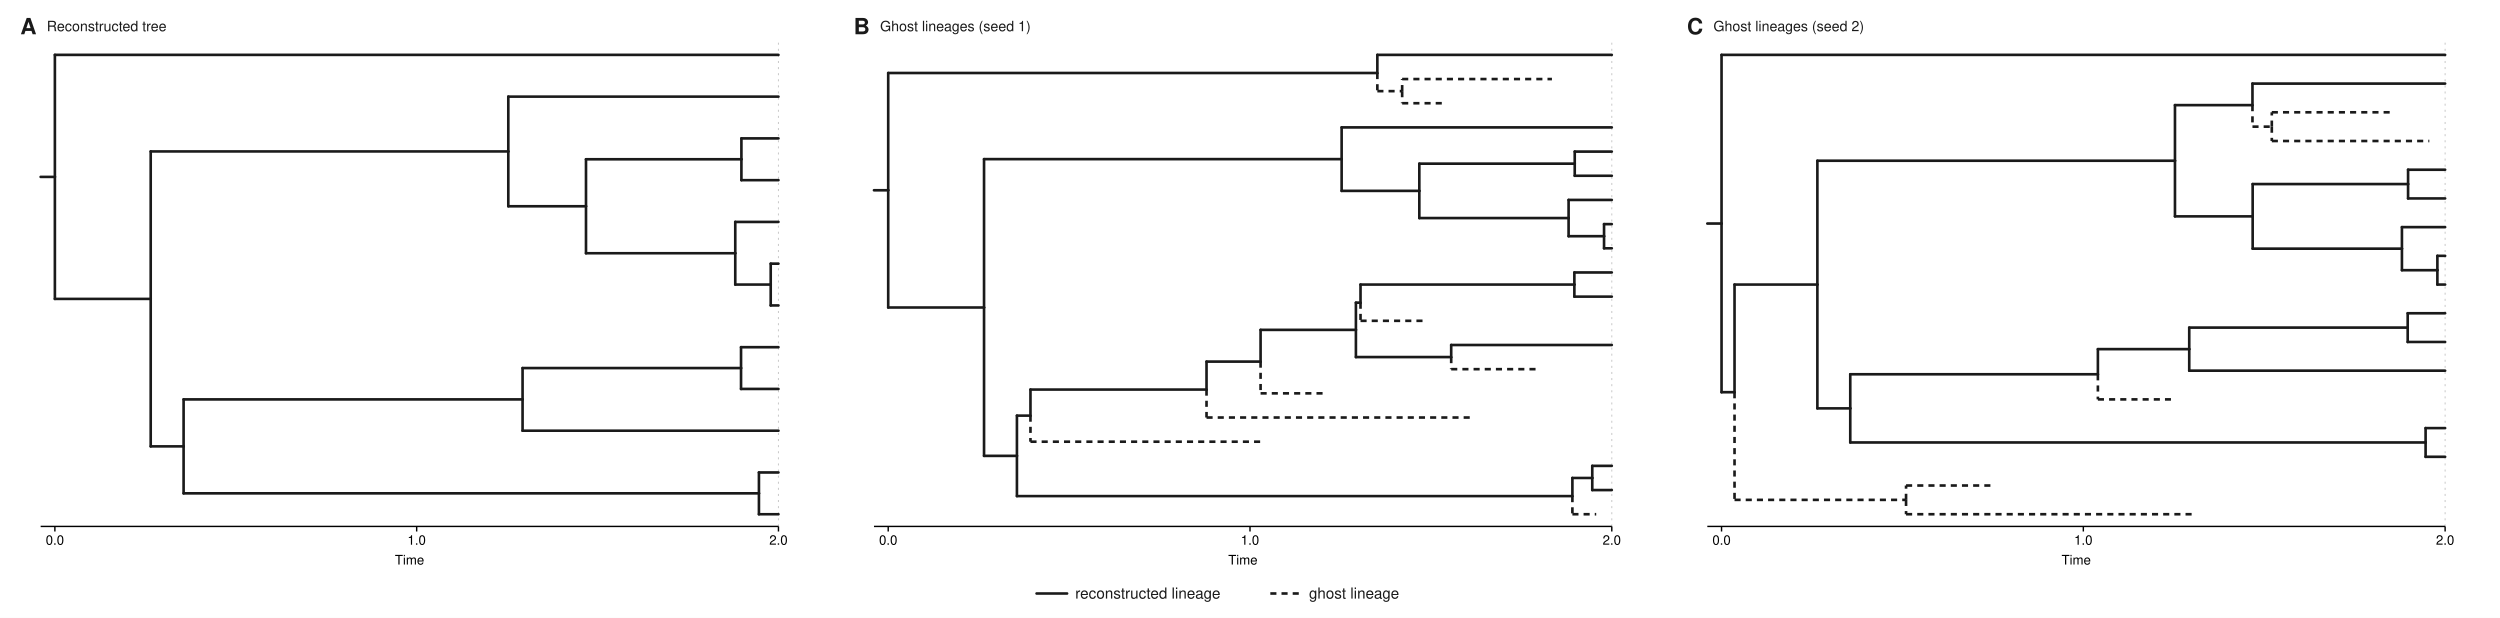
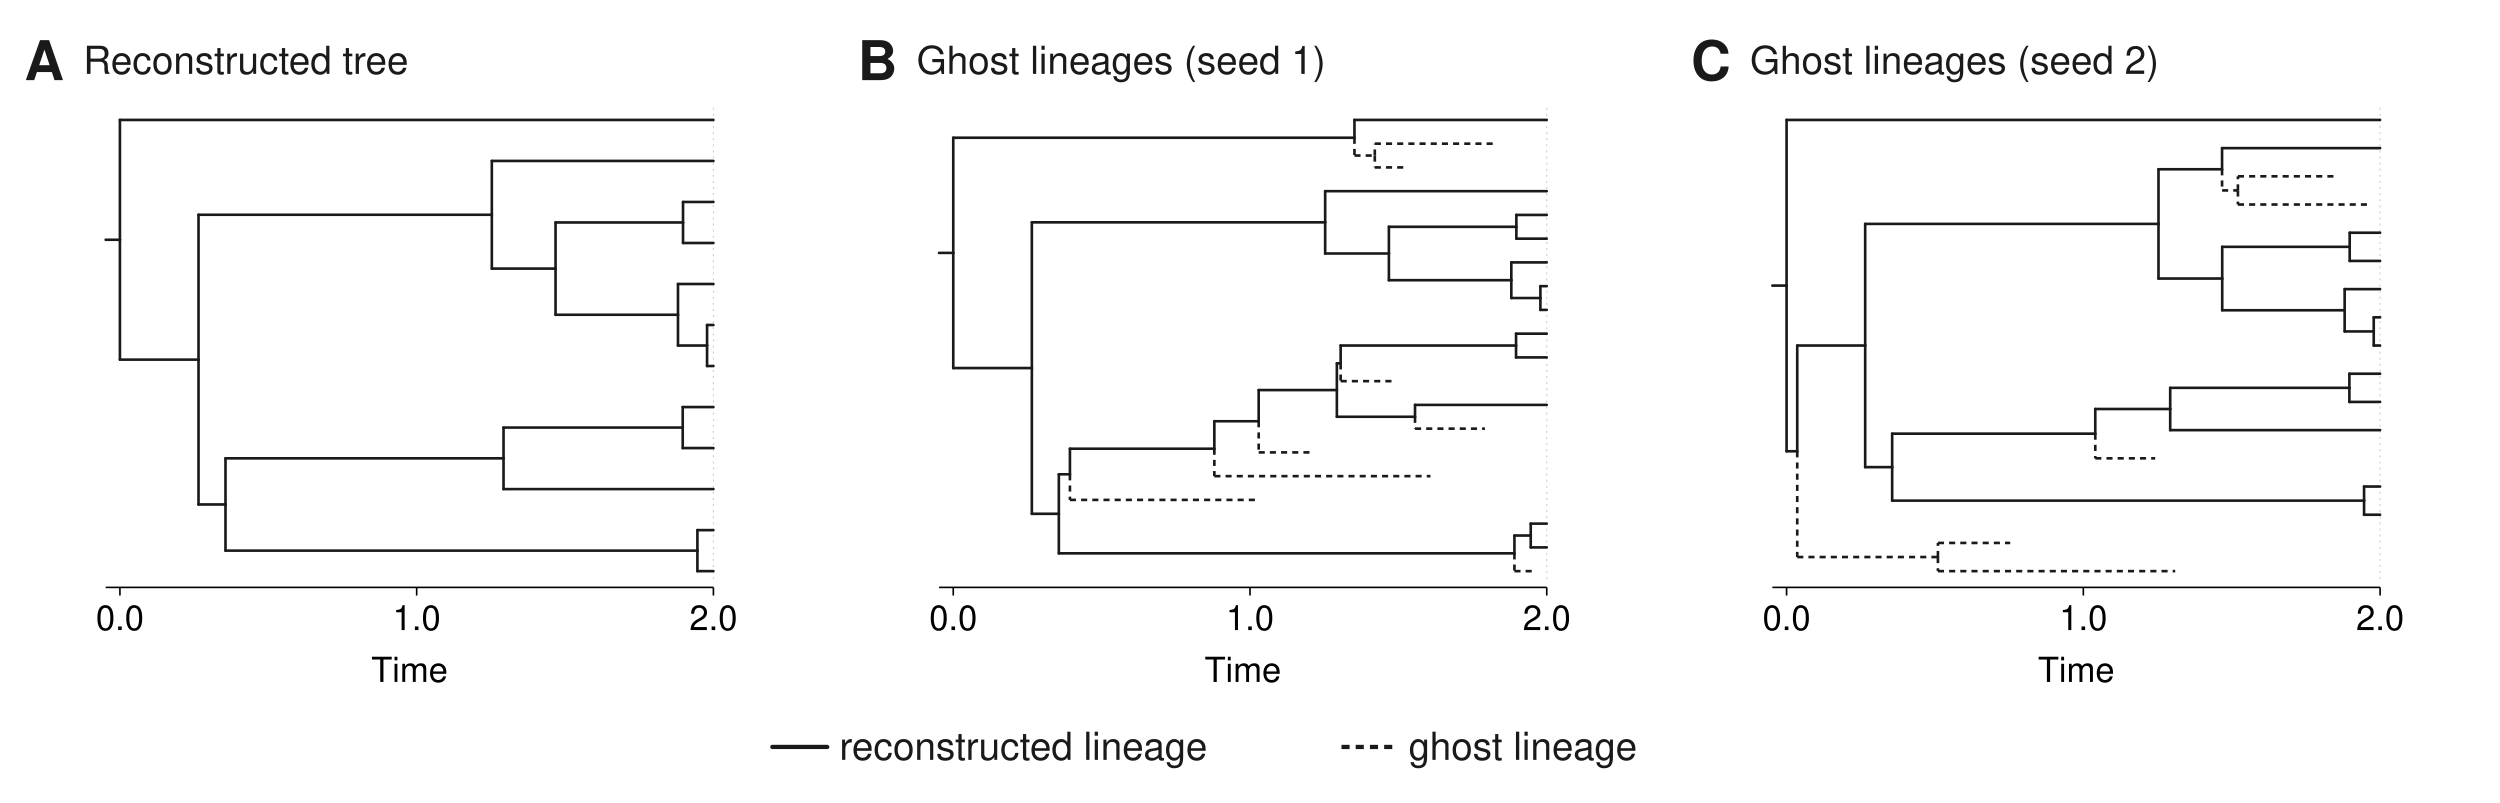
- <svg xmlns="http://www.w3.org/2000/svg" width="2460" height="608" viewBox="0 0 2460 608">
-   <rect x="0" y="0" width="2460" height="608" fill="white" />
-   <svg x="0" y="0" width="820" height="560" viewBox="-410.0 -280.0 820 560">
+ <svg xmlns="http://www.w3.org/2000/svg" width="2460" height="790" viewBox="0 0 2460 790">
+   <rect x="0" y="0" width="2460" height="790" fill="white" />
+   <svg x="0" y="0" width="820" height="680" viewBox="-410.0 -340.0 820 680">
    <defs>
</defs>
-     <rect x="-410.0" y="-280.0" width="820" height="560" fill="white" />
-     <path d="M356.0,-238.0 L356.0,238.0" stroke="#c9c9c9" stroke-width="1.0" stroke-dasharray="2,4" />
-     <path d="M-356.0,-226.0 L356.0,-226.0" stroke="#1a1a1a" stroke-width="2.6" stroke-linecap="round" />
-     <path d="M90.171,-184.909 L356.0,-184.909" stroke="#1a1a1a" stroke-width="2.6" stroke-linecap="round" />
-     <path d="M319.544,-143.818 L356.0,-143.818" stroke="#1a1a1a" stroke-width="2.6" stroke-linecap="round" />
-     <path d="M319.544,-102.727 L356.0,-102.727" stroke="#1a1a1a" stroke-width="2.6" stroke-linecap="round" />
-     <path d="M166.616,-123.273 L319.544,-123.273" stroke="#1a1a1a" stroke-width="2.6" stroke-linecap="round" />
-     <path d="M319.544,-123.273 L319.544,-143.818" stroke="#1a1a1a" stroke-width="2.6" stroke-linecap="round" />
-     <path d="M319.544,-123.273 L319.544,-102.727" stroke="#1a1a1a" stroke-width="2.6" stroke-linecap="round" />
-     <path d="M313.498,-61.636 L356.0,-61.636" stroke="#1a1a1a" stroke-width="2.6" stroke-linecap="round" />
-     <path d="M348.381,-20.545 L356.0,-20.545" stroke="#1a1a1a" stroke-width="2.6" stroke-linecap="round" />
-     <path d="M348.381,20.545 L356.0,20.545" stroke="#1a1a1a" stroke-width="2.6" stroke-linecap="round" />
-     <path d="M313.498,1.4210854715202004e-14 L348.381,1.4210854715202004e-14" stroke="#1a1a1a" stroke-width="2.6" stroke-linecap="round" />
-     <path d="M348.381,1.4210854715202004e-14 L348.381,-20.545" stroke="#1a1a1a" stroke-width="2.6" stroke-linecap="round" />
-     <path d="M348.381,1.4210854715202004e-14 L348.381,20.545" stroke="#1a1a1a" stroke-width="2.6" stroke-linecap="round" />
-     <path d="M166.616,-30.818 L313.498,-30.818" stroke="#1a1a1a" stroke-width="2.6" stroke-linecap="round" />
-     <path d="M313.498,-30.818 L313.498,-61.636" stroke="#1a1a1a" stroke-width="2.6" stroke-linecap="round" />
-     <path d="M313.498,-30.818 L313.498,1.4210854715202004e-14" stroke="#1a1a1a" stroke-width="2.6" stroke-linecap="round" />
-     <path d="M90.171,-77.045 L166.616,-77.045" stroke="#1a1a1a" stroke-width="2.6" stroke-linecap="round" />
-     <path d="M166.616,-77.045 L166.616,-123.273" stroke="#1a1a1a" stroke-width="2.6" stroke-linecap="round" />
-     <path d="M166.616,-77.045 L166.616,-30.818" stroke="#1a1a1a" stroke-width="2.6" stroke-linecap="round" />
-     <path d="M-261.706,-130.977 L90.171,-130.977" stroke="#1a1a1a" stroke-width="2.6" stroke-linecap="round" />
-     <path d="M90.171,-130.977 L90.171,-184.909" stroke="#1a1a1a" stroke-width="2.6" stroke-linecap="round" />
-     <path d="M90.171,-130.977 L90.171,-77.045" stroke="#1a1a1a" stroke-width="2.6" stroke-linecap="round" />
-     <path d="M319.173,61.636 L356.0,61.636" stroke="#1a1a1a" stroke-width="2.6" stroke-linecap="round" />
-     <path d="M319.173,102.727 L356.0,102.727" stroke="#1a1a1a" stroke-width="2.6" stroke-linecap="round" />
-     <path d="M104.211,82.182 L319.173,82.182" stroke="#1a1a1a" stroke-width="2.6" stroke-linecap="round" />
-     <path d="M319.173,82.182 L319.173,61.636" stroke="#1a1a1a" stroke-width="2.6" stroke-linecap="round" />
-     <path d="M319.173,82.182 L319.173,102.727" stroke="#1a1a1a" stroke-width="2.6" stroke-linecap="round" />
-     <path d="M104.211,143.818 L356.0,143.818" stroke="#1a1a1a" stroke-width="2.6" stroke-linecap="round" />
-     <path d="M-229.341,113 L104.211,113" stroke="#1a1a1a" stroke-width="2.6" stroke-linecap="round" />
-     <path d="M104.211,113 L104.211,82.182" stroke="#1a1a1a" stroke-width="2.6" stroke-linecap="round" />
-     <path d="M104.211,113 L104.211,143.818" stroke="#1a1a1a" stroke-width="2.6" stroke-linecap="round" />
-     <path d="M336.79,184.909 L356.0,184.909" stroke="#1a1a1a" stroke-width="2.6" stroke-linecap="round" />
-     <path d="M336.79,226.0 L356.0,226.0" stroke="#1a1a1a" stroke-width="2.6" stroke-linecap="round" />
-     <path d="M-229.341,205.455 L336.79,205.455" stroke="#1a1a1a" stroke-width="2.6" stroke-linecap="round" />
-     <path d="M336.79,205.455 L336.79,184.909" stroke="#1a1a1a" stroke-width="2.6" stroke-linecap="round" />
-     <path d="M336.79,205.455 L336.79,226.0" stroke="#1a1a1a" stroke-width="2.6" stroke-linecap="round" />
-     <path d="M-261.706,159.227 L-229.341,159.227" stroke="#1a1a1a" stroke-width="2.6" stroke-linecap="round" />
-     <path d="M-229.341,159.227 L-229.341,113" stroke="#1a1a1a" stroke-width="2.6" stroke-linecap="round" />
-     <path d="M-229.341,159.227 L-229.341,205.455" stroke="#1a1a1a" stroke-width="2.6" stroke-linecap="round" />
-     <path d="M-356.0,14.125 L-261.706,14.125" stroke="#1a1a1a" stroke-width="2.6" stroke-linecap="round" />
-     <path d="M-261.706,14.125 L-261.706,-130.977" stroke="#1a1a1a" stroke-width="2.6" stroke-linecap="round" />
-     <path d="M-261.706,14.125 L-261.706,159.227" stroke="#1a1a1a" stroke-width="2.6" stroke-linecap="round" />
-     <path d="M-370.0,-105.938 L-356.0,-105.938" stroke="#1a1a1a" stroke-width="2.6" stroke-linecap="round" />
-     <path d="M-356.0,-105.938 L-356.0,-226.0" stroke="#1a1a1a" stroke-width="2.6" stroke-linecap="round" />
-     <path d="M-356.0,-105.938 L-356.0,14.125" stroke="#1a1a1a" stroke-width="2.6" stroke-linecap="round" />
-     <path d="M-370.0,238.0 L356.0,238.0" stroke="black" stroke-width="1.4" />
-     <path d="M-356.0,238.0 L-356.0,243.0" stroke="black" stroke-width="1.4" />
-     <text x="-356.0" y="256.0" font-size="13" text-anchor="middle" font-family="Helvetica">0.0</text>
-     <path d="M0.0,238.0 L0.0,243.0" stroke="black" stroke-width="1.4" />
-     <text x="0.0" y="256.0" font-size="13" text-anchor="middle" font-family="Helvetica">1.0</text>
-     <path d="M356.0,238.0 L356.0,243.0" stroke="black" stroke-width="1.4" />
-     <text x="356.0" y="256.0" font-size="13" text-anchor="middle" font-family="Helvetica">2.0</text>
-     <text x="-7.0" y="275.5" font-size="13" text-anchor="middle" font-family="Helvetica">Time</text>
-     <text x="-390.0" y="-254.0" font-size="22" fill="#1a1a1a" font-weight="bold" font-family="Helvetica" text-anchor="start" dominant-baseline="middle">A</text>
-     <text x="-364.0" y="-254.0" font-size="14" fill="#1a1a1a" font-weight="normal" font-family="Helvetica" text-anchor="start" dominant-baseline="middle">Reconstructed tree</text>
+     <rect x="-410.0" y="-340.0" width="820" height="680" fill="white" />
+     <path d="M292.0,-234.0 L292.0,234" stroke="#c9c9c9" stroke-width="1.0" stroke-dasharray="2,4" />
+     <path d="M-292.0,-222.0 L292.0,-222.0" stroke="#1a1a1a" stroke-width="2.6" stroke-linecap="round" />
+     <path d="M73.96,-181.636 L292.0,-181.636" stroke="#1a1a1a" stroke-width="2.6" stroke-linecap="round" />
+     <path d="M262.098,-141.273 L292.0,-141.273" stroke="#1a1a1a" stroke-width="2.6" stroke-linecap="round" />
+     <path d="M262.098,-100.909 L292.0,-100.909" stroke="#1a1a1a" stroke-width="2.6" stroke-linecap="round" />
+     <path d="M136.663,-121.091 L262.098,-121.091" stroke="#1a1a1a" stroke-width="2.6" stroke-linecap="round" />
+     <path d="M262.098,-121.091 L262.098,-141.273" stroke="#1a1a1a" stroke-width="2.6" stroke-linecap="round" />
+     <path d="M262.098,-121.091 L262.098,-100.909" stroke="#1a1a1a" stroke-width="2.6" stroke-linecap="round" />
+     <path d="M257.139,-60.545 L292.0,-60.545" stroke="#1a1a1a" stroke-width="2.6" stroke-linecap="round" />
+     <path d="M285.751,-20.182 L292.0,-20.182" stroke="#1a1a1a" stroke-width="2.6" stroke-linecap="round" />
+     <path d="M285.751,20.182 L292.0,20.182" stroke="#1a1a1a" stroke-width="2.6" stroke-linecap="round" />
+     <path d="M257.139,1.4210854715202004e-14 L285.751,1.4210854715202004e-14" stroke="#1a1a1a" stroke-width="2.6" stroke-linecap="round" />
+     <path d="M285.751,1.4210854715202004e-14 L285.751,-20.182" stroke="#1a1a1a" stroke-width="2.6" stroke-linecap="round" />
+     <path d="M285.751,1.4210854715202004e-14 L285.751,20.182" stroke="#1a1a1a" stroke-width="2.6" stroke-linecap="round" />
+     <path d="M136.663,-30.273 L257.139,-30.273" stroke="#1a1a1a" stroke-width="2.6" stroke-linecap="round" />
+     <path d="M257.139,-30.273 L257.139,-60.545" stroke="#1a1a1a" stroke-width="2.6" stroke-linecap="round" />
+     <path d="M257.139,-30.273 L257.139,1.4210854715202004e-14" stroke="#1a1a1a" stroke-width="2.6" stroke-linecap="round" />
+     <path d="M73.96,-75.682 L136.663,-75.682" stroke="#1a1a1a" stroke-width="2.6" stroke-linecap="round" />
+     <path d="M136.663,-75.682 L136.663,-121.091" stroke="#1a1a1a" stroke-width="2.6" stroke-linecap="round" />
+     <path d="M136.663,-75.682 L136.663,-30.273" stroke="#1a1a1a" stroke-width="2.6" stroke-linecap="round" />
+     <path d="M-214.658,-128.659 L73.96,-128.659" stroke="#1a1a1a" stroke-width="2.6" stroke-linecap="round" />
+     <path d="M73.96,-128.659 L73.96,-181.636" stroke="#1a1a1a" stroke-width="2.6" stroke-linecap="round" />
+     <path d="M73.96,-128.659 L73.96,-75.682" stroke="#1a1a1a" stroke-width="2.6" stroke-linecap="round" />
+     <path d="M261.794,60.545 L292.0,60.545" stroke="#1a1a1a" stroke-width="2.6" stroke-linecap="round" />
+     <path d="M261.794,100.909 L292.0,100.909" stroke="#1a1a1a" stroke-width="2.6" stroke-linecap="round" />
+     <path d="M85.477,80.727 L261.794,80.727" stroke="#1a1a1a" stroke-width="2.6" stroke-linecap="round" />
+     <path d="M261.794,80.727 L261.794,60.545" stroke="#1a1a1a" stroke-width="2.6" stroke-linecap="round" />
+     <path d="M261.794,80.727 L261.794,100.909" stroke="#1a1a1a" stroke-width="2.6" stroke-linecap="round" />
+     <path d="M85.477,141.273 L292.0,141.273" stroke="#1a1a1a" stroke-width="2.6" stroke-linecap="round" />
+     <path d="M-188.111,111 L85.477,111" stroke="#1a1a1a" stroke-width="2.6" stroke-linecap="round" />
+     <path d="M85.477,111 L85.477,80.727" stroke="#1a1a1a" stroke-width="2.6" stroke-linecap="round" />
+     <path d="M85.477,111 L85.477,141.273" stroke="#1a1a1a" stroke-width="2.6" stroke-linecap="round" />
+     <path d="M276.243,181.636 L292.0,181.636" stroke="#1a1a1a" stroke-width="2.6" stroke-linecap="round" />
+     <path d="M276.243,222 L292.0,222" stroke="#1a1a1a" stroke-width="2.6" stroke-linecap="round" />
+     <path d="M-188.111,201.818 L276.243,201.818" stroke="#1a1a1a" stroke-width="2.6" stroke-linecap="round" />
+     <path d="M276.243,201.818 L276.243,181.636" stroke="#1a1a1a" stroke-width="2.6" stroke-linecap="round" />
+     <path d="M276.243,201.818 L276.243,222" stroke="#1a1a1a" stroke-width="2.6" stroke-linecap="round" />
+     <path d="M-214.658,156.409 L-188.111,156.409" stroke="#1a1a1a" stroke-width="2.6" stroke-linecap="round" />
+     <path d="M-188.111,156.409 L-188.111,111" stroke="#1a1a1a" stroke-width="2.6" stroke-linecap="round" />
+     <path d="M-188.111,156.409 L-188.111,201.818" stroke="#1a1a1a" stroke-width="2.6" stroke-linecap="round" />
+     <path d="M-292.0,13.875 L-214.658,13.875" stroke="#1a1a1a" stroke-width="2.6" stroke-linecap="round" />
+     <path d="M-214.658,13.875 L-214.658,-128.659" stroke="#1a1a1a" stroke-width="2.6" stroke-linecap="round" />
+     <path d="M-214.658,13.875 L-214.658,156.409" stroke="#1a1a1a" stroke-width="2.6" stroke-linecap="round" />
+     <path d="M-306.0,-104.062 L-292.0,-104.062" stroke="#1a1a1a" stroke-width="2.6" stroke-linecap="round" />
+     <path d="M-292.0,-104.062 L-292.0,-222.0" stroke="#1a1a1a" stroke-width="2.6" stroke-linecap="round" />
+     <path d="M-292.0,-104.062 L-292.0,13.875" stroke="#1a1a1a" stroke-width="2.6" stroke-linecap="round" />
+     <path d="M-306.0,238 L292.0,238" stroke="black" stroke-width="1.6" />
+     <path d="M-292.0,238 L-292.0,246" stroke="black" stroke-width="1.6" />
+     <text x="-292.0" y="280" font-size="34" text-anchor="middle" font-family="Helvetica">0.0</text>
+     <path d="M0.0,238 L0.0,246" stroke="black" stroke-width="1.6" />
+     <text x="0.0" y="280" font-size="34" text-anchor="middle" font-family="Helvetica">1.0</text>
+     <path d="M292.0,238 L292.0,246" stroke="black" stroke-width="1.6" />
+     <text x="292.0" y="280" font-size="34" text-anchor="middle" font-family="Helvetica">2.0</text>
+     <text x="-7.0" y="331" font-size="34" text-anchor="middle" font-family="Helvetica">Time</text>
+     <text x="-386.0" y="-280.0" font-size="54" fill="#1a1a1a" font-weight="bold" font-family="Helvetica" text-anchor="start" dominant-baseline="middle">A</text>
+     <text x="-328.0" y="-280.0" font-size="38" fill="#1a1a1a" font-weight="normal" font-family="Helvetica" text-anchor="start" dominant-baseline="middle">Reconstructed tree</text>
  </svg>
-   <svg x="820" y="0" width="820" height="560" viewBox="-410.0 -280.0 820 560">
+   <svg x="820" y="0" width="820" height="680" viewBox="-410.0 -340.0 820 680">
    <defs>
</defs>
-     <rect x="-410.0" y="-280.0" width="820" height="560" fill="white" />
-     <path d="M356.0,-238.0 L356.0,238.0" stroke="#c9c9c9" stroke-width="1.0" stroke-dasharray="2,4" />
-     <path d="M125.312,-226.0 L356.0,-226.0" stroke="#1a1a1a" stroke-width="2.6" stroke-linecap="round" />
-     <path d="M149.726,-202.211 L297.106,-202.211" stroke="#1a1a1a" stroke-width="2.6" stroke-dasharray="6,5" stroke-linecap="butt" />
-     <path d="M149.726,-178.421 L189.241,-178.421" stroke="#1a1a1a" stroke-width="2.6" stroke-dasharray="6,5" stroke-linecap="butt" />
-     <path d="M125.312,-190.316 L149.726,-190.316" stroke="#1a1a1a" stroke-width="2.6" stroke-dasharray="6,5" stroke-linecap="butt" />
-     <path d="M149.726,-190.316 L149.726,-202.211" stroke="#1a1a1a" stroke-width="2.6" stroke-dasharray="6,5" stroke-linecap="butt" />
-     <path d="M149.726,-190.316 L149.726,-178.421" stroke="#1a1a1a" stroke-width="2.6" stroke-dasharray="6,5" stroke-linecap="butt" />
-     <path d="M-356.0,-208.158 L125.312,-208.158" stroke="#1a1a1a" stroke-width="2.6" stroke-linecap="round" />
-     <path d="M125.312,-208.158 L125.312,-226.0" stroke="#1a1a1a" stroke-width="2.6" stroke-linecap="round" />
-     <path d="M125.312,-208.158 L125.312,-190.316" stroke="#1a1a1a" stroke-width="2.6" stroke-dasharray="6,5" stroke-linecap="butt" />
-     <path d="M90.171,-154.632 L356.0,-154.632" stroke="#1a1a1a" stroke-width="2.6" stroke-linecap="round" />
-     <path d="M319.544,-130.842 L356.0,-130.842" stroke="#1a1a1a" stroke-width="2.6" stroke-linecap="round" />
-     <path d="M319.544,-107.053 L356.0,-107.053" stroke="#1a1a1a" stroke-width="2.6" stroke-linecap="round" />
-     <path d="M166.616,-118.947 L319.544,-118.947" stroke="#1a1a1a" stroke-width="2.6" stroke-linecap="round" />
-     <path d="M319.544,-118.947 L319.544,-130.842" stroke="#1a1a1a" stroke-width="2.6" stroke-linecap="round" />
-     <path d="M319.544,-118.947 L319.544,-107.053" stroke="#1a1a1a" stroke-width="2.6" stroke-linecap="round" />
-     <path d="M313.498,-83.263 L356.0,-83.263" stroke="#1a1a1a" stroke-width="2.6" stroke-linecap="round" />
-     <path d="M348.381,-59.474 L356.0,-59.474" stroke="#1a1a1a" stroke-width="2.6" stroke-linecap="round" />
-     <path d="M348.381,-35.684 L356.0,-35.684" stroke="#1a1a1a" stroke-width="2.6" stroke-linecap="round" />
-     <path d="M313.498,-47.579 L348.381,-47.579" stroke="#1a1a1a" stroke-width="2.6" stroke-linecap="round" />
-     <path d="M348.381,-47.579 L348.381,-59.474" stroke="#1a1a1a" stroke-width="2.6" stroke-linecap="round" />
-     <path d="M348.381,-47.579 L348.381,-35.684" stroke="#1a1a1a" stroke-width="2.6" stroke-linecap="round" />
-     <path d="M166.616,-65.421 L313.498,-65.421" stroke="#1a1a1a" stroke-width="2.6" stroke-linecap="round" />
-     <path d="M313.498,-65.421 L313.498,-83.263" stroke="#1a1a1a" stroke-width="2.6" stroke-linecap="round" />
-     <path d="M313.498,-65.421 L313.498,-47.579" stroke="#1a1a1a" stroke-width="2.6" stroke-linecap="round" />
-     <path d="M90.171,-92.184 L166.616,-92.184" stroke="#1a1a1a" stroke-width="2.6" stroke-linecap="round" />
-     <path d="M166.616,-92.184 L166.616,-118.947" stroke="#1a1a1a" stroke-width="2.6" stroke-linecap="round" />
-     <path d="M166.616,-92.184 L166.616,-65.421" stroke="#1a1a1a" stroke-width="2.6" stroke-linecap="round" />
-     <path d="M-261.706,-123.408 L90.171,-123.408" stroke="#1a1a1a" stroke-width="2.6" stroke-linecap="round" />
-     <path d="M90.171,-123.408 L90.171,-154.632" stroke="#1a1a1a" stroke-width="2.6" stroke-linecap="round" />
-     <path d="M90.171,-123.408 L90.171,-92.184" stroke="#1a1a1a" stroke-width="2.6" stroke-linecap="round" />
-     <path d="M319.173,-11.895 L356.0,-11.895" stroke="#1a1a1a" stroke-width="2.6" stroke-linecap="round" />
-     <path d="M319.173,11.895 L356.0,11.895" stroke="#1a1a1a" stroke-width="2.6" stroke-linecap="round" />
-     <path d="M108.752,0.0 L319.173,0.0" stroke="#1a1a1a" stroke-width="2.6" stroke-linecap="round" />
-     <path d="M319.173,0.0 L319.173,-11.895" stroke="#1a1a1a" stroke-width="2.6" stroke-linecap="round" />
-     <path d="M319.173,0.0 L319.173,11.895" stroke="#1a1a1a" stroke-width="2.6" stroke-linecap="round" />
-     <path d="M108.752,35.684 L174.27,35.684" stroke="#1a1a1a" stroke-width="2.6" stroke-dasharray="6,5" stroke-linecap="butt" />
-     <path d="M104.211,17.842 L108.752,17.842" stroke="#1a1a1a" stroke-width="2.6" stroke-linecap="round" />
-     <path d="M108.752,17.842 L108.752,0.0" stroke="#1a1a1a" stroke-width="2.6" stroke-linecap="round" />
-     <path d="M108.752,17.842 L108.752,35.684" stroke="#1a1a1a" stroke-width="2.6" stroke-dasharray="6,5" stroke-linecap="butt" />
-     <path d="M197.975,59.474 L356.0,59.474" stroke="#1a1a1a" stroke-width="2.6" stroke-linecap="round" />
-     <path d="M197.975,83.263 L281.841,83.263" stroke="#1a1a1a" stroke-width="2.6" stroke-dasharray="6,5" stroke-linecap="butt" />
-     <path d="M104.211,71.368 L197.975,71.368" stroke="#1a1a1a" stroke-width="2.6" stroke-linecap="round" />
-     <path d="M197.975,71.368 L197.975,59.474" stroke="#1a1a1a" stroke-width="2.6" stroke-linecap="round" />
-     <path d="M197.975,71.368 L197.975,83.263" stroke="#1a1a1a" stroke-width="2.6" stroke-dasharray="6,5" stroke-linecap="butt" />
-     <path d="M10.414,44.605 L104.211,44.605" stroke="#1a1a1a" stroke-width="2.6" stroke-linecap="round" />
-     <path d="M104.211,44.605 L104.211,17.842" stroke="#1a1a1a" stroke-width="2.6" stroke-linecap="round" />
-     <path d="M104.211,44.605 L104.211,71.368" stroke="#1a1a1a" stroke-width="2.6" stroke-linecap="round" />
-     <path d="M10.414,107.053 L73.081,107.053" stroke="#1a1a1a" stroke-width="2.6" stroke-dasharray="6,5" stroke-linecap="butt" />
-     <path d="M-42.777,75.829 L10.414,75.829" stroke="#1a1a1a" stroke-width="2.6" stroke-linecap="round" />
-     <path d="M10.414,75.829 L10.414,44.605" stroke="#1a1a1a" stroke-width="2.6" stroke-linecap="round" />
-     <path d="M10.414,75.829 L10.414,107.053" stroke="#1a1a1a" stroke-width="2.6" stroke-dasharray="6,5" stroke-linecap="butt" />
-     <path d="M-42.777,130.842 L216.531,130.842" stroke="#1a1a1a" stroke-width="2.6" stroke-dasharray="6,5" stroke-linecap="butt" />
-     <path d="M-216.023,103.336 L-42.777,103.336" stroke="#1a1a1a" stroke-width="2.6" stroke-linecap="round" />
-     <path d="M-42.777,103.336 L-42.777,75.829" stroke="#1a1a1a" stroke-width="2.6" stroke-linecap="round" />
-     <path d="M-42.777,103.336 L-42.777,130.842" stroke="#1a1a1a" stroke-width="2.6" stroke-dasharray="6,5" stroke-linecap="butt" />
-     <path d="M-216.023,154.632 L11.661,154.632" stroke="#1a1a1a" stroke-width="2.6" stroke-dasharray="6,5" stroke-linecap="butt" />
-     <path d="M-229.341,128.984 L-216.023,128.984" stroke="#1a1a1a" stroke-width="2.6" stroke-linecap="round" />
-     <path d="M-216.023,128.984 L-216.023,103.336" stroke="#1a1a1a" stroke-width="2.6" stroke-linecap="round" />
-     <path d="M-216.023,128.984 L-216.023,154.632" stroke="#1a1a1a" stroke-width="2.6" stroke-dasharray="6,5" stroke-linecap="butt" />
-     <path d="M336.79,178.421 L356.0,178.421" stroke="#1a1a1a" stroke-width="2.6" stroke-linecap="round" />
-     <path d="M336.79,202.211 L356.0,202.211" stroke="#1a1a1a" stroke-width="2.6" stroke-linecap="round" />
-     <path d="M317.234,190.316 L336.79,190.316" stroke="#1a1a1a" stroke-width="2.6" stroke-linecap="round" />
-     <path d="M336.79,190.316 L336.79,178.421" stroke="#1a1a1a" stroke-width="2.6" stroke-linecap="round" />
-     <path d="M336.79,190.316 L336.79,202.211" stroke="#1a1a1a" stroke-width="2.6" stroke-linecap="round" />
-     <path d="M317.234,226.0 L340.674,226.0" stroke="#1a1a1a" stroke-width="2.6" stroke-dasharray="6,5" stroke-linecap="butt" />
-     <path d="M-229.341,208.158 L317.234,208.158" stroke="#1a1a1a" stroke-width="2.6" stroke-linecap="round" />
-     <path d="M317.234,208.158 L317.234,190.316" stroke="#1a1a1a" stroke-width="2.6" stroke-linecap="round" />
-     <path d="M317.234,208.158 L317.234,226.0" stroke="#1a1a1a" stroke-width="2.6" stroke-dasharray="6,5" stroke-linecap="butt" />
-     <path d="M-261.706,168.571 L-229.341,168.571" stroke="#1a1a1a" stroke-width="2.6" stroke-linecap="round" />
-     <path d="M-229.341,168.571 L-229.341,128.984" stroke="#1a1a1a" stroke-width="2.6" stroke-linecap="round" />
-     <path d="M-229.341,168.571 L-229.341,208.158" stroke="#1a1a1a" stroke-width="2.6" stroke-linecap="round" />
-     <path d="M-356.0,22.581 L-261.706,22.581" stroke="#1a1a1a" stroke-width="2.6" stroke-linecap="round" />
-     <path d="M-261.706,22.581 L-261.706,-123.408" stroke="#1a1a1a" stroke-width="2.6" stroke-linecap="round" />
-     <path d="M-261.706,22.581 L-261.706,168.571" stroke="#1a1a1a" stroke-width="2.6" stroke-linecap="round" />
-     <path d="M-370.0,-92.788 L-356.0,-92.788" stroke="#1a1a1a" stroke-width="2.6" stroke-linecap="round" />
-     <path d="M-356.0,-92.788 L-356.0,-208.158" stroke="#1a1a1a" stroke-width="2.6" stroke-linecap="round" />
-     <path d="M-356.0,-92.788 L-356.0,22.581" stroke="#1a1a1a" stroke-width="2.6" stroke-linecap="round" />
-     <path d="M-370.0,238.0 L356.0,238.0" stroke="black" stroke-width="1.4" />
-     <path d="M-356.0,238.0 L-356.0,243.0" stroke="black" stroke-width="1.4" />
-     <text x="-356.0" y="256.0" font-size="13" text-anchor="middle" font-family="Helvetica">0.0</text>
-     <path d="M0.0,238.0 L0.0,243.0" stroke="black" stroke-width="1.4" />
-     <text x="0.0" y="256.0" font-size="13" text-anchor="middle" font-family="Helvetica">1.0</text>
-     <path d="M356.0,238.0 L356.0,243.0" stroke="black" stroke-width="1.4" />
-     <text x="356.0" y="256.0" font-size="13" text-anchor="middle" font-family="Helvetica">2.0</text>
-     <text x="-7.0" y="275.5" font-size="13" text-anchor="middle" font-family="Helvetica">Time</text>
-     <text x="-390.0" y="-254.0" font-size="22" fill="#1a1a1a" font-weight="bold" font-family="Helvetica" text-anchor="start" dominant-baseline="middle">B</text>
-     <text x="-364.0" y="-254.0" font-size="14" fill="#1a1a1a" font-weight="normal" font-family="Helvetica" text-anchor="start" dominant-baseline="middle">Ghost lineages (seed 1)</text>
+     <rect x="-410.0" y="-340.0" width="820" height="680" fill="white" />
+     <path d="M292.0,-234.0 L292.0,234.0" stroke="#c9c9c9" stroke-width="1.0" stroke-dasharray="2,4" />
+     <path d="M102.784,-222.0 L292.0,-222.0" stroke="#1a1a1a" stroke-width="2.6" stroke-linecap="round" />
+     <path d="M122.809,-198.632 L243.694,-198.632" stroke="#1a1a1a" stroke-width="2.6" stroke-dasharray="6,5" stroke-linecap="butt" />
+     <path d="M122.809,-175.263 L155.22,-175.263" stroke="#1a1a1a" stroke-width="2.6" stroke-dasharray="6,5" stroke-linecap="butt" />
+     <path d="M102.784,-186.947 L122.809,-186.947" stroke="#1a1a1a" stroke-width="2.6" stroke-dasharray="6,5" stroke-linecap="butt" />
+     <path d="M122.809,-186.947 L122.809,-198.632" stroke="#1a1a1a" stroke-width="2.6" stroke-dasharray="6,5" stroke-linecap="butt" />
+     <path d="M122.809,-186.947 L122.809,-175.263" stroke="#1a1a1a" stroke-width="2.6" stroke-dasharray="6,5" stroke-linecap="butt" />
+     <path d="M-292.0,-204.474 L102.784,-204.474" stroke="#1a1a1a" stroke-width="2.6" stroke-linecap="round" />
+     <path d="M102.784,-204.474 L102.784,-222.0" stroke="#1a1a1a" stroke-width="2.6" stroke-linecap="round" />
+     <path d="M102.784,-204.474 L102.784,-186.947" stroke="#1a1a1a" stroke-width="2.6" stroke-dasharray="6,5" stroke-linecap="butt" />
+     <path d="M73.96,-151.895 L292.0,-151.895" stroke="#1a1a1a" stroke-width="2.6" stroke-linecap="round" />
+     <path d="M262.098,-128.526 L292.0,-128.526" stroke="#1a1a1a" stroke-width="2.6" stroke-linecap="round" />
+     <path d="M262.098,-105.158 L292.0,-105.158" stroke="#1a1a1a" stroke-width="2.6" stroke-linecap="round" />
+     <path d="M136.663,-116.842 L262.098,-116.842" stroke="#1a1a1a" stroke-width="2.6" stroke-linecap="round" />
+     <path d="M262.098,-116.842 L262.098,-128.526" stroke="#1a1a1a" stroke-width="2.6" stroke-linecap="round" />
+     <path d="M262.098,-116.842 L262.098,-105.158" stroke="#1a1a1a" stroke-width="2.6" stroke-linecap="round" />
+     <path d="M257.139,-81.789 L292.0,-81.789" stroke="#1a1a1a" stroke-width="2.6" stroke-linecap="round" />
+     <path d="M285.751,-58.421 L292.0,-58.421" stroke="#1a1a1a" stroke-width="2.6" stroke-linecap="round" />
+     <path d="M285.751,-35.053 L292.0,-35.053" stroke="#1a1a1a" stroke-width="2.6" stroke-linecap="round" />
+     <path d="M257.139,-46.737 L285.751,-46.737" stroke="#1a1a1a" stroke-width="2.6" stroke-linecap="round" />
+     <path d="M285.751,-46.737 L285.751,-58.421" stroke="#1a1a1a" stroke-width="2.6" stroke-linecap="round" />
+     <path d="M285.751,-46.737 L285.751,-35.053" stroke="#1a1a1a" stroke-width="2.6" stroke-linecap="round" />
+     <path d="M136.663,-64.263 L257.139,-64.263" stroke="#1a1a1a" stroke-width="2.6" stroke-linecap="round" />
+     <path d="M257.139,-64.263 L257.139,-81.789" stroke="#1a1a1a" stroke-width="2.6" stroke-linecap="round" />
+     <path d="M257.139,-64.263 L257.139,-46.737" stroke="#1a1a1a" stroke-width="2.6" stroke-linecap="round" />
+     <path d="M73.96,-90.553 L136.663,-90.553" stroke="#1a1a1a" stroke-width="2.6" stroke-linecap="round" />
+     <path d="M136.663,-90.553 L136.663,-116.842" stroke="#1a1a1a" stroke-width="2.6" stroke-linecap="round" />
+     <path d="M136.663,-90.553 L136.663,-64.263" stroke="#1a1a1a" stroke-width="2.6" stroke-linecap="round" />
+     <path d="M-214.658,-121.224 L73.96,-121.224" stroke="#1a1a1a" stroke-width="2.6" stroke-linecap="round" />
+     <path d="M73.96,-121.224 L73.96,-151.895" stroke="#1a1a1a" stroke-width="2.6" stroke-linecap="round" />
+     <path d="M73.96,-121.224 L73.96,-90.553" stroke="#1a1a1a" stroke-width="2.6" stroke-linecap="round" />
+     <path d="M261.794,-11.684 L292.0,-11.684" stroke="#1a1a1a" stroke-width="2.6" stroke-linecap="round" />
+     <path d="M261.794,11.684 L292.0,11.684" stroke="#1a1a1a" stroke-width="2.6" stroke-linecap="round" />
+     <path d="M89.201,0.0 L261.794,0.0" stroke="#1a1a1a" stroke-width="2.6" stroke-linecap="round" />
+     <path d="M261.794,0.0 L261.794,-11.684" stroke="#1a1a1a" stroke-width="2.6" stroke-linecap="round" />
+     <path d="M261.794,0.0 L261.794,11.684" stroke="#1a1a1a" stroke-width="2.6" stroke-linecap="round" />
+     <path d="M89.201,35.053 L142.941,35.053" stroke="#1a1a1a" stroke-width="2.6" stroke-dasharray="6,5" stroke-linecap="butt" />
+     <path d="M85.477,17.526 L89.201,17.526" stroke="#1a1a1a" stroke-width="2.6" stroke-linecap="round" />
+     <path d="M89.201,17.526 L89.201,0.0" stroke="#1a1a1a" stroke-width="2.6" stroke-linecap="round" />
+     <path d="M89.201,17.526 L89.201,35.053" stroke="#1a1a1a" stroke-width="2.6" stroke-dasharray="6,5" stroke-linecap="butt" />
+     <path d="M162.384,58.421 L292.0,58.421" stroke="#1a1a1a" stroke-width="2.6" stroke-linecap="round" />
+     <path d="M162.384,81.789 L231.173,81.789" stroke="#1a1a1a" stroke-width="2.6" stroke-dasharray="6,5" stroke-linecap="butt" />
+     <path d="M85.477,70.105 L162.384,70.105" stroke="#1a1a1a" stroke-width="2.6" stroke-linecap="round" />
+     <path d="M162.384,70.105 L162.384,58.421" stroke="#1a1a1a" stroke-width="2.6" stroke-linecap="round" />
+     <path d="M162.384,70.105 L162.384,81.789" stroke="#1a1a1a" stroke-width="2.6" stroke-dasharray="6,5" stroke-linecap="butt" />
+     <path d="M8.541,43.816 L85.477,43.816" stroke="#1a1a1a" stroke-width="2.6" stroke-linecap="round" />
+     <path d="M85.477,43.816 L85.477,17.526" stroke="#1a1a1a" stroke-width="2.6" stroke-linecap="round" />
+     <path d="M85.477,43.816 L85.477,70.105" stroke="#1a1a1a" stroke-width="2.6" stroke-linecap="round" />
+     <path d="M8.541,105.158 L59.943,105.158" stroke="#1a1a1a" stroke-width="2.6" stroke-dasharray="6,5" stroke-linecap="butt" />
+     <path d="M-35.087,74.487 L8.541,74.487" stroke="#1a1a1a" stroke-width="2.6" stroke-linecap="round" />
+     <path d="M8.541,74.487 L8.541,43.816" stroke="#1a1a1a" stroke-width="2.6" stroke-linecap="round" />
+     <path d="M8.541,74.487 L8.541,105.158" stroke="#1a1a1a" stroke-width="2.6" stroke-dasharray="6,5" stroke-linecap="butt" />
+     <path d="M-35.087,128.526 L177.604,128.526" stroke="#1a1a1a" stroke-width="2.6" stroke-dasharray="6,5" stroke-linecap="butt" />
+     <path d="M-177.188,101.507 L-35.087,101.507" stroke="#1a1a1a" stroke-width="2.6" stroke-linecap="round" />
+     <path d="M-35.087,101.507 L-35.087,74.487" stroke="#1a1a1a" stroke-width="2.6" stroke-linecap="round" />
+     <path d="M-35.087,101.507 L-35.087,128.526" stroke="#1a1a1a" stroke-width="2.6" stroke-dasharray="6,5" stroke-linecap="butt" />
+     <path d="M-177.188,151.895 L9.565,151.895" stroke="#1a1a1a" stroke-width="2.6" stroke-dasharray="6,5" stroke-linecap="butt" />
+     <path d="M-188.111,126.701 L-177.188,126.701" stroke="#1a1a1a" stroke-width="2.6" stroke-linecap="round" />
+     <path d="M-177.188,126.701 L-177.188,101.507" stroke="#1a1a1a" stroke-width="2.6" stroke-linecap="round" />
+     <path d="M-177.188,126.701 L-177.188,151.895" stroke="#1a1a1a" stroke-width="2.6" stroke-dasharray="6,5" stroke-linecap="butt" />
+     <path d="M276.243,175.263 L292.0,175.263" stroke="#1a1a1a" stroke-width="2.6" stroke-linecap="round" />
+     <path d="M276.243,198.632 L292.0,198.632" stroke="#1a1a1a" stroke-width="2.6" stroke-linecap="round" />
+     <path d="M260.203,186.947 L276.243,186.947" stroke="#1a1a1a" stroke-width="2.6" stroke-linecap="round" />
+     <path d="M276.243,186.947 L276.243,175.263" stroke="#1a1a1a" stroke-width="2.6" stroke-linecap="round" />
+     <path d="M276.243,186.947 L276.243,198.632" stroke="#1a1a1a" stroke-width="2.6" stroke-linecap="round" />
+     <path d="M260.203,222.0 L279.429,222.0" stroke="#1a1a1a" stroke-width="2.6" stroke-dasharray="6,5" stroke-linecap="butt" />
+     <path d="M-188.111,204.474 L260.203,204.474" stroke="#1a1a1a" stroke-width="2.6" stroke-linecap="round" />
+     <path d="M260.203,204.474 L260.203,186.947" stroke="#1a1a1a" stroke-width="2.6" stroke-linecap="round" />
+     <path d="M260.203,204.474 L260.203,222.0" stroke="#1a1a1a" stroke-width="2.6" stroke-dasharray="6,5" stroke-linecap="butt" />
+     <path d="M-214.658,165.587 L-188.111,165.587" stroke="#1a1a1a" stroke-width="2.6" stroke-linecap="round" />
+     <path d="M-188.111,165.587 L-188.111,126.701" stroke="#1a1a1a" stroke-width="2.6" stroke-linecap="round" />
+     <path d="M-188.111,165.587 L-188.111,204.474" stroke="#1a1a1a" stroke-width="2.6" stroke-linecap="round" />
+     <path d="M-292.0,22.182 L-214.658,22.182" stroke="#1a1a1a" stroke-width="2.6" stroke-linecap="round" />
+     <path d="M-214.658,22.182 L-214.658,-121.224" stroke="#1a1a1a" stroke-width="2.6" stroke-linecap="round" />
+     <path d="M-214.658,22.182 L-214.658,165.587" stroke="#1a1a1a" stroke-width="2.6" stroke-linecap="round" />
+     <path d="M-306.0,-91.146 L-292.0,-91.146" stroke="#1a1a1a" stroke-width="2.6" stroke-linecap="round" />
+     <path d="M-292.0,-91.146 L-292.0,-204.474" stroke="#1a1a1a" stroke-width="2.6" stroke-linecap="round" />
+     <path d="M-292.0,-91.146 L-292.0,22.182" stroke="#1a1a1a" stroke-width="2.6" stroke-linecap="round" />
+     <path d="M-306.0,238.0 L292.0,238.0" stroke="black" stroke-width="1.6" />
+     <path d="M-292.0,238.0 L-292.0,246.0" stroke="black" stroke-width="1.6" />
+     <text x="-292.0" y="280.0" font-size="34" text-anchor="middle" font-family="Helvetica">0.0</text>
+     <path d="M0.0,238.0 L0.0,246.0" stroke="black" stroke-width="1.6" />
+     <text x="0.0" y="280.0" font-size="34" text-anchor="middle" font-family="Helvetica">1.0</text>
+     <path d="M292.0,238.0 L292.0,246.0" stroke="black" stroke-width="1.6" />
+     <text x="292.0" y="280.0" font-size="34" text-anchor="middle" font-family="Helvetica">2.0</text>
+     <text x="-7.0" y="331.0" font-size="34" text-anchor="middle" font-family="Helvetica">Time</text>
+     <text x="-386.0" y="-280.0" font-size="54" fill="#1a1a1a" font-weight="bold" font-family="Helvetica" text-anchor="start" dominant-baseline="middle">B</text>
+     <text x="-328.0" y="-280.0" font-size="38" fill="#1a1a1a" font-weight="normal" font-family="Helvetica" text-anchor="start" dominant-baseline="middle">Ghost lineages (seed 1)</text>
  </svg>
-   <svg x="1640" y="0" width="820" height="560" viewBox="-410.0 -280.0 820 560">
+   <svg x="1640" y="0" width="820" height="680" viewBox="-410.0 -340.0 820 680">
    <defs>
</defs>
-     <rect x="-410.0" y="-280.0" width="820" height="560" fill="white" />
-     <path d="M356.0,-238.0 L356.0,238.0" stroke="#c9c9c9" stroke-width="1.0" stroke-dasharray="2,4" />
-     <path d="M-356.0,-226.0 L356.0,-226.0" stroke="#1a1a1a" stroke-width="2.6" stroke-linecap="round" />
-     <path d="M166.426,-197.75 L356.0,-197.75" stroke="#1a1a1a" stroke-width="2.6" stroke-linecap="round" />
-     <path d="M185.452,-169.5 L304.5,-169.5" stroke="#1a1a1a" stroke-width="2.6" stroke-dasharray="6,5" stroke-linecap="butt" />
-     <path d="M185.452,-141.25 L340.449,-141.25" stroke="#1a1a1a" stroke-width="2.6" stroke-dasharray="6,5" stroke-linecap="butt" />
-     <path d="M166.426,-155.375 L185.452,-155.375" stroke="#1a1a1a" stroke-width="2.6" stroke-dasharray="6,5" stroke-linecap="butt" />
-     <path d="M185.452,-155.375 L185.452,-169.5" stroke="#1a1a1a" stroke-width="2.6" stroke-dasharray="6,5" stroke-linecap="butt" />
-     <path d="M185.452,-155.375 L185.452,-141.25" stroke="#1a1a1a" stroke-width="2.6" stroke-dasharray="6,5" stroke-linecap="butt" />
-     <path d="M90.171,-176.562 L166.426,-176.562" stroke="#1a1a1a" stroke-width="2.6" stroke-linecap="round" />
-     <path d="M166.426,-176.562 L166.426,-197.75" stroke="#1a1a1a" stroke-width="2.6" stroke-linecap="round" />
-     <path d="M166.426,-176.562 L166.426,-155.375" stroke="#1a1a1a" stroke-width="2.6" stroke-dasharray="6,5" stroke-linecap="butt" />
-     <path d="M319.544,-113.0 L356.0,-113.0" stroke="#1a1a1a" stroke-width="2.6" stroke-linecap="round" />
-     <path d="M319.544,-84.75 L356.0,-84.75" stroke="#1a1a1a" stroke-width="2.6" stroke-linecap="round" />
-     <path d="M166.616,-98.875 L319.544,-98.875" stroke="#1a1a1a" stroke-width="2.6" stroke-linecap="round" />
-     <path d="M319.544,-98.875 L319.544,-113.0" stroke="#1a1a1a" stroke-width="2.6" stroke-linecap="round" />
-     <path d="M319.544,-98.875 L319.544,-84.75" stroke="#1a1a1a" stroke-width="2.6" stroke-linecap="round" />
-     <path d="M313.498,-56.5 L356.0,-56.5" stroke="#1a1a1a" stroke-width="2.6" stroke-linecap="round" />
-     <path d="M348.381,-28.25 L356.0,-28.25" stroke="#1a1a1a" stroke-width="2.6" stroke-linecap="round" />
-     <path d="M348.381,0.0 L356.0,0.0" stroke="#1a1a1a" stroke-width="2.6" stroke-linecap="round" />
-     <path d="M313.498,-14.125 L348.381,-14.125" stroke="#1a1a1a" stroke-width="2.6" stroke-linecap="round" />
-     <path d="M348.381,-14.125 L348.381,-28.25" stroke="#1a1a1a" stroke-width="2.6" stroke-linecap="round" />
-     <path d="M348.381,-14.125 L348.381,0.0" stroke="#1a1a1a" stroke-width="2.6" stroke-linecap="round" />
-     <path d="M166.616,-35.312 L313.498,-35.312" stroke="#1a1a1a" stroke-width="2.6" stroke-linecap="round" />
-     <path d="M313.498,-35.312 L313.498,-56.5" stroke="#1a1a1a" stroke-width="2.6" stroke-linecap="round" />
-     <path d="M313.498,-35.312 L313.498,-14.125" stroke="#1a1a1a" stroke-width="2.6" stroke-linecap="round" />
-     <path d="M90.171,-67.094 L166.616,-67.094" stroke="#1a1a1a" stroke-width="2.6" stroke-linecap="round" />
-     <path d="M166.616,-67.094 L166.616,-98.875" stroke="#1a1a1a" stroke-width="2.6" stroke-linecap="round" />
-     <path d="M166.616,-67.094 L166.616,-35.312" stroke="#1a1a1a" stroke-width="2.6" stroke-linecap="round" />
-     <path d="M-261.706,-121.828 L90.171,-121.828" stroke="#1a1a1a" stroke-width="2.6" stroke-linecap="round" />
-     <path d="M90.171,-121.828 L90.171,-176.562" stroke="#1a1a1a" stroke-width="2.6" stroke-linecap="round" />
-     <path d="M90.171,-121.828 L90.171,-67.094" stroke="#1a1a1a" stroke-width="2.6" stroke-linecap="round" />
-     <path d="M319.173,28.25 L356.0,28.25" stroke="#1a1a1a" stroke-width="2.6" stroke-linecap="round" />
-     <path d="M319.173,56.5 L356.0,56.5" stroke="#1a1a1a" stroke-width="2.6" stroke-linecap="round" />
-     <path d="M104.211,42.375 L319.173,42.375" stroke="#1a1a1a" stroke-width="2.6" stroke-linecap="round" />
-     <path d="M319.173,42.375 L319.173,28.25" stroke="#1a1a1a" stroke-width="2.6" stroke-linecap="round" />
-     <path d="M319.173,42.375 L319.173,56.5" stroke="#1a1a1a" stroke-width="2.6" stroke-linecap="round" />
-     <path d="M104.211,84.75 L356.0,84.75" stroke="#1a1a1a" stroke-width="2.6" stroke-linecap="round" />
-     <path d="M14.323,63.562 L104.211,63.562" stroke="#1a1a1a" stroke-width="2.6" stroke-linecap="round" />
-     <path d="M104.211,63.562 L104.211,42.375" stroke="#1a1a1a" stroke-width="2.6" stroke-linecap="round" />
-     <path d="M104.211,63.562 L104.211,84.75" stroke="#1a1a1a" stroke-width="2.6" stroke-linecap="round" />
-     <path d="M14.323,113.0 L86.225,113.0" stroke="#1a1a1a" stroke-width="2.6" stroke-dasharray="6,5" stroke-linecap="butt" />
-     <path d="M-229.341,88.281 L14.323,88.281" stroke="#1a1a1a" stroke-width="2.6" stroke-linecap="round" />
-     <path d="M14.323,88.281 L14.323,63.562" stroke="#1a1a1a" stroke-width="2.6" stroke-linecap="round" />
-     <path d="M14.323,88.281 L14.323,113.0" stroke="#1a1a1a" stroke-width="2.6" stroke-dasharray="6,5" stroke-linecap="butt" />
-     <path d="M336.79,141.25 L356.0,141.25" stroke="#1a1a1a" stroke-width="2.6" stroke-linecap="round" />
-     <path d="M336.79,169.5 L356.0,169.5" stroke="#1a1a1a" stroke-width="2.6" stroke-linecap="round" />
-     <path d="M-229.341,155.375 L336.79,155.375" stroke="#1a1a1a" stroke-width="2.6" stroke-linecap="round" />
-     <path d="M336.79,155.375 L336.79,141.25" stroke="#1a1a1a" stroke-width="2.6" stroke-linecap="round" />
-     <path d="M336.79,155.375 L336.79,169.5" stroke="#1a1a1a" stroke-width="2.6" stroke-linecap="round" />
-     <path d="M-261.706,121.828 L-229.341,121.828" stroke="#1a1a1a" stroke-width="2.6" stroke-linecap="round" />
-     <path d="M-229.341,121.828 L-229.341,88.281" stroke="#1a1a1a" stroke-width="2.6" stroke-linecap="round" />
-     <path d="M-229.341,121.828 L-229.341,155.375" stroke="#1a1a1a" stroke-width="2.6" stroke-linecap="round" />
-     <path d="M-343.22,0.0 L-261.706,0.0" stroke="#1a1a1a" stroke-width="2.6" stroke-linecap="round" />
-     <path d="M-261.706,0.0 L-261.706,-121.828" stroke="#1a1a1a" stroke-width="2.6" stroke-linecap="round" />
-     <path d="M-261.706,0.0 L-261.706,121.828" stroke="#1a1a1a" stroke-width="2.6" stroke-linecap="round" />
-     <path d="M-174.441,197.75 L-87.731,197.75" stroke="#1a1a1a" stroke-width="2.6" stroke-dasharray="6,5" stroke-linecap="butt" />
-     <path d="M-174.441,226.0 L110.238,226.0" stroke="#1a1a1a" stroke-width="2.6" stroke-dasharray="6,5" stroke-linecap="butt" />
-     <path d="M-343.22,211.875 L-174.441,211.875" stroke="#1a1a1a" stroke-width="2.6" stroke-dasharray="6,5" stroke-linecap="butt" />
-     <path d="M-174.441,211.875 L-174.441,197.75" stroke="#1a1a1a" stroke-width="2.6" stroke-dasharray="6,5" stroke-linecap="butt" />
-     <path d="M-174.441,211.875 L-174.441,226.0" stroke="#1a1a1a" stroke-width="2.6" stroke-dasharray="6,5" stroke-linecap="butt" />
-     <path d="M-356.0,105.938 L-343.22,105.938" stroke="#1a1a1a" stroke-width="2.6" stroke-linecap="round" />
-     <path d="M-343.22,105.938 L-343.22,0.0" stroke="#1a1a1a" stroke-width="2.6" stroke-linecap="round" />
-     <path d="M-343.22,105.938 L-343.22,211.875" stroke="#1a1a1a" stroke-width="2.6" stroke-dasharray="6,5" stroke-linecap="butt" />
-     <path d="M-370.0,-60.031 L-356.0,-60.031" stroke="#1a1a1a" stroke-width="2.6" stroke-linecap="round" />
-     <path d="M-356.0,-60.031 L-356.0,-226.0" stroke="#1a1a1a" stroke-width="2.6" stroke-linecap="round" />
-     <path d="M-356.0,-60.031 L-356.0,105.938" stroke="#1a1a1a" stroke-width="2.6" stroke-linecap="round" />
-     <path d="M-370.0,238.0 L356.0,238.0" stroke="black" stroke-width="1.4" />
-     <path d="M-356.0,238.0 L-356.0,243.0" stroke="black" stroke-width="1.4" />
-     <text x="-356.0" y="256.0" font-size="13" text-anchor="middle" font-family="Helvetica">0.0</text>
-     <path d="M0.0,238.0 L0.0,243.0" stroke="black" stroke-width="1.4" />
-     <text x="0.0" y="256.0" font-size="13" text-anchor="middle" font-family="Helvetica">1.0</text>
-     <path d="M356.0,238.0 L356.0,243.0" stroke="black" stroke-width="1.4" />
-     <text x="356.0" y="256.0" font-size="13" text-anchor="middle" font-family="Helvetica">2.0</text>
-     <text x="-7.0" y="275.5" font-size="13" text-anchor="middle" font-family="Helvetica">Time</text>
-     <text x="-390.0" y="-254.0" font-size="22" fill="#1a1a1a" font-weight="bold" font-family="Helvetica" text-anchor="start" dominant-baseline="middle">C</text>
-     <text x="-364.0" y="-254.0" font-size="14" fill="#1a1a1a" font-weight="normal" font-family="Helvetica" text-anchor="start" dominant-baseline="middle">Ghost lineages (seed 2)</text>
+     <rect x="-410.0" y="-340.0" width="820" height="680" fill="white" />
+     <path d="M292.0,-234.0 L292.0,234.0" stroke="#c9c9c9" stroke-width="1.0" stroke-dasharray="2,4" />
+     <path d="M-292.0,-222.0 L292.0,-222.0" stroke="#1a1a1a" stroke-width="2.6" stroke-linecap="round" />
+     <path d="M136.506,-194.25 L292.0,-194.25" stroke="#1a1a1a" stroke-width="2.6" stroke-linecap="round" />
+     <path d="M152.113,-166.5 L249.758,-166.5" stroke="#1a1a1a" stroke-width="2.6" stroke-dasharray="6,5" stroke-linecap="butt" />
+     <path d="M152.113,-138.75 L279.245,-138.75" stroke="#1a1a1a" stroke-width="2.6" stroke-dasharray="6,5" stroke-linecap="butt" />
+     <path d="M136.506,-152.625 L152.113,-152.625" stroke="#1a1a1a" stroke-width="2.6" stroke-dasharray="6,5" stroke-linecap="butt" />
+     <path d="M152.113,-152.625 L152.113,-166.5" stroke="#1a1a1a" stroke-width="2.6" stroke-dasharray="6,5" stroke-linecap="butt" />
+     <path d="M152.113,-152.625 L152.113,-138.75" stroke="#1a1a1a" stroke-width="2.6" stroke-dasharray="6,5" stroke-linecap="butt" />
+     <path d="M73.96,-173.438 L136.506,-173.438" stroke="#1a1a1a" stroke-width="2.6" stroke-linecap="round" />
+     <path d="M136.506,-173.438 L136.506,-194.25" stroke="#1a1a1a" stroke-width="2.6" stroke-linecap="round" />
+     <path d="M136.506,-173.438 L136.506,-152.625" stroke="#1a1a1a" stroke-width="2.6" stroke-dasharray="6,5" stroke-linecap="butt" />
+     <path d="M262.098,-111.0 L292.0,-111.0" stroke="#1a1a1a" stroke-width="2.6" stroke-linecap="round" />
+     <path d="M262.098,-83.25 L292.0,-83.25" stroke="#1a1a1a" stroke-width="2.6" stroke-linecap="round" />
+     <path d="M136.663,-97.125 L262.098,-97.125" stroke="#1a1a1a" stroke-width="2.6" stroke-linecap="round" />
+     <path d="M262.098,-97.125 L262.098,-111.0" stroke="#1a1a1a" stroke-width="2.6" stroke-linecap="round" />
+     <path d="M262.098,-97.125 L262.098,-83.25" stroke="#1a1a1a" stroke-width="2.6" stroke-linecap="round" />
+     <path d="M257.139,-55.5 L292.0,-55.5" stroke="#1a1a1a" stroke-width="2.6" stroke-linecap="round" />
+     <path d="M285.751,-27.75 L292.0,-27.75" stroke="#1a1a1a" stroke-width="2.6" stroke-linecap="round" />
+     <path d="M285.751,0.0 L292.0,0.0" stroke="#1a1a1a" stroke-width="2.6" stroke-linecap="round" />
+     <path d="M257.139,-13.875 L285.751,-13.875" stroke="#1a1a1a" stroke-width="2.6" stroke-linecap="round" />
+     <path d="M285.751,-13.875 L285.751,-27.75" stroke="#1a1a1a" stroke-width="2.6" stroke-linecap="round" />
+     <path d="M285.751,-13.875 L285.751,0.0" stroke="#1a1a1a" stroke-width="2.6" stroke-linecap="round" />
+     <path d="M136.663,-34.688 L257.139,-34.688" stroke="#1a1a1a" stroke-width="2.6" stroke-linecap="round" />
+     <path d="M257.139,-34.688 L257.139,-55.5" stroke="#1a1a1a" stroke-width="2.6" stroke-linecap="round" />
+     <path d="M257.139,-34.688 L257.139,-13.875" stroke="#1a1a1a" stroke-width="2.6" stroke-linecap="round" />
+     <path d="M73.96,-65.906 L136.663,-65.906" stroke="#1a1a1a" stroke-width="2.6" stroke-linecap="round" />
+     <path d="M136.663,-65.906 L136.663,-97.125" stroke="#1a1a1a" stroke-width="2.6" stroke-linecap="round" />
+     <path d="M136.663,-65.906 L136.663,-34.688" stroke="#1a1a1a" stroke-width="2.6" stroke-linecap="round" />
+     <path d="M-214.658,-119.672 L73.96,-119.672" stroke="#1a1a1a" stroke-width="2.6" stroke-linecap="round" />
+     <path d="M73.96,-119.672 L73.96,-173.438" stroke="#1a1a1a" stroke-width="2.6" stroke-linecap="round" />
+     <path d="M73.96,-119.672 L73.96,-65.906" stroke="#1a1a1a" stroke-width="2.6" stroke-linecap="round" />
+     <path d="M261.794,27.75 L292.0,27.75" stroke="#1a1a1a" stroke-width="2.6" stroke-linecap="round" />
+     <path d="M261.794,55.5 L292.0,55.5" stroke="#1a1a1a" stroke-width="2.6" stroke-linecap="round" />
+     <path d="M85.477,41.625 L261.794,41.625" stroke="#1a1a1a" stroke-width="2.6" stroke-linecap="round" />
+     <path d="M261.794,41.625 L261.794,27.75" stroke="#1a1a1a" stroke-width="2.6" stroke-linecap="round" />
+     <path d="M261.794,41.625 L261.794,55.5" stroke="#1a1a1a" stroke-width="2.6" stroke-linecap="round" />
+     <path d="M85.477,83.25 L292.0,83.25" stroke="#1a1a1a" stroke-width="2.6" stroke-linecap="round" />
+     <path d="M11.748,62.438 L85.477,62.438" stroke="#1a1a1a" stroke-width="2.6" stroke-linecap="round" />
+     <path d="M85.477,62.438 L85.477,41.625" stroke="#1a1a1a" stroke-width="2.6" stroke-linecap="round" />
+     <path d="M85.477,62.438 L85.477,83.25" stroke="#1a1a1a" stroke-width="2.6" stroke-linecap="round" />
+     <path d="M11.748,111.0 L70.724,111.0" stroke="#1a1a1a" stroke-width="2.6" stroke-dasharray="6,5" stroke-linecap="butt" />
+     <path d="M-188.111,86.719 L11.748,86.719" stroke="#1a1a1a" stroke-width="2.6" stroke-linecap="round" />
+     <path d="M11.748,86.719 L11.748,62.438" stroke="#1a1a1a" stroke-width="2.6" stroke-linecap="round" />
+     <path d="M11.748,86.719 L11.748,111.0" stroke="#1a1a1a" stroke-width="2.6" stroke-dasharray="6,5" stroke-linecap="butt" />
+     <path d="M276.243,138.75 L292.0,138.75" stroke="#1a1a1a" stroke-width="2.6" stroke-linecap="round" />
+     <path d="M276.243,166.5 L292.0,166.5" stroke="#1a1a1a" stroke-width="2.6" stroke-linecap="round" />
+     <path d="M-188.111,152.625 L276.243,152.625" stroke="#1a1a1a" stroke-width="2.6" stroke-linecap="round" />
+     <path d="M276.243,152.625 L276.243,138.75" stroke="#1a1a1a" stroke-width="2.6" stroke-linecap="round" />
+     <path d="M276.243,152.625 L276.243,166.5" stroke="#1a1a1a" stroke-width="2.6" stroke-linecap="round" />
+     <path d="M-214.658,119.672 L-188.111,119.672" stroke="#1a1a1a" stroke-width="2.6" stroke-linecap="round" />
+     <path d="M-188.111,119.672 L-188.111,86.719" stroke="#1a1a1a" stroke-width="2.6" stroke-linecap="round" />
+     <path d="M-188.111,119.672 L-188.111,152.625" stroke="#1a1a1a" stroke-width="2.6" stroke-linecap="round" />
+     <path d="M-281.518,0.0 L-214.658,0.0" stroke="#1a1a1a" stroke-width="2.6" stroke-linecap="round" />
+     <path d="M-214.658,0.0 L-214.658,-119.672" stroke="#1a1a1a" stroke-width="2.6" stroke-linecap="round" />
+     <path d="M-214.658,0.0 L-214.658,119.672" stroke="#1a1a1a" stroke-width="2.6" stroke-linecap="round" />
+     <path d="M-143.081,194.25 L-71.959,194.25" stroke="#1a1a1a" stroke-width="2.6" stroke-dasharray="6,5" stroke-linecap="butt" />
+     <path d="M-143.081,222.0 L90.42,222.0" stroke="#1a1a1a" stroke-width="2.6" stroke-dasharray="6,5" stroke-linecap="butt" />
+     <path d="M-281.518,208.125 L-143.081,208.125" stroke="#1a1a1a" stroke-width="2.6" stroke-dasharray="6,5" stroke-linecap="butt" />
+     <path d="M-143.081,208.125 L-143.081,194.25" stroke="#1a1a1a" stroke-width="2.6" stroke-dasharray="6,5" stroke-linecap="butt" />
+     <path d="M-143.081,208.125 L-143.081,222.0" stroke="#1a1a1a" stroke-width="2.6" stroke-dasharray="6,5" stroke-linecap="butt" />
+     <path d="M-292.0,104.062 L-281.518,104.062" stroke="#1a1a1a" stroke-width="2.6" stroke-linecap="round" />
+     <path d="M-281.518,104.062 L-281.518,0.0" stroke="#1a1a1a" stroke-width="2.6" stroke-linecap="round" />
+     <path d="M-281.518,104.062 L-281.518,208.125" stroke="#1a1a1a" stroke-width="2.6" stroke-dasharray="6,5" stroke-linecap="butt" />
+     <path d="M-306.0,-58.969 L-292.0,-58.969" stroke="#1a1a1a" stroke-width="2.6" stroke-linecap="round" />
+     <path d="M-292.0,-58.969 L-292.0,-222.0" stroke="#1a1a1a" stroke-width="2.6" stroke-linecap="round" />
+     <path d="M-292.0,-58.969 L-292.0,104.062" stroke="#1a1a1a" stroke-width="2.6" stroke-linecap="round" />
+     <path d="M-306.0,238.0 L292.0,238.0" stroke="black" stroke-width="1.6" />
+     <path d="M-292.0,238.0 L-292.0,246.0" stroke="black" stroke-width="1.6" />
+     <text x="-292.0" y="280.0" font-size="34" text-anchor="middle" font-family="Helvetica">0.0</text>
+     <path d="M0.0,238.0 L0.0,246.0" stroke="black" stroke-width="1.6" />
+     <text x="0.0" y="280.0" font-size="34" text-anchor="middle" font-family="Helvetica">1.0</text>
+     <path d="M292.0,238.0 L292.0,246.0" stroke="black" stroke-width="1.6" />
+     <text x="292.0" y="280.0" font-size="34" text-anchor="middle" font-family="Helvetica">2.0</text>
+     <text x="-7.0" y="331.0" font-size="34" text-anchor="middle" font-family="Helvetica">Time</text>
+     <text x="-386.0" y="-280.0" font-size="54" fill="#1a1a1a" font-weight="bold" font-family="Helvetica" text-anchor="start" dominant-baseline="middle">C</text>
+     <text x="-328.0" y="-280.0" font-size="38" fill="#1a1a1a" font-weight="normal" font-family="Helvetica" text-anchor="start" dominant-baseline="middle">Ghost lineages (seed 2)</text>
  </svg>
-   <line x1="1020.0" y1="584.0" x2="1050.0" y2="584.0" stroke="#1a1a1a" stroke-width="2.6" stroke-linecap="round" />
-   <text x="1058.0" y="584.0" font-size="15" font-family="Helvetica" text-anchor="start" dominant-baseline="middle" fill="#1a1a1a">reconstructed lineage</text>
-   <line x1="1250.0" y1="584.0" x2="1280.0" y2="584.0" stroke="#1a1a1a" stroke-width="2.6" stroke-dasharray="6,5" stroke-linecap="butt" />
-   <text x="1288.0" y="584.0" font-size="15" font-family="Helvetica" text-anchor="start" dominant-baseline="middle" fill="#1a1a1a">ghost lineage</text>
+   <line x1="760.0" y1="735.0" x2="814.0" y2="735.0" stroke="#1a1a1a" stroke-width="4.2" stroke-linecap="round" />
+   <text x="826.0" y="735.0" font-size="38" font-family="Helvetica" text-anchor="start" dominant-baseline="middle" fill="#1a1a1a">reconstructed lineage</text>
+   <line x1="1320.0" y1="735.0" x2="1374.0" y2="735.0" stroke="#1a1a1a" stroke-width="4.2" stroke-dasharray="8,6" stroke-linecap="butt" />
+   <text x="1386.0" y="735.0" font-size="38" font-family="Helvetica" text-anchor="start" dominant-baseline="middle" fill="#1a1a1a">ghost lineage</text>
</svg>
